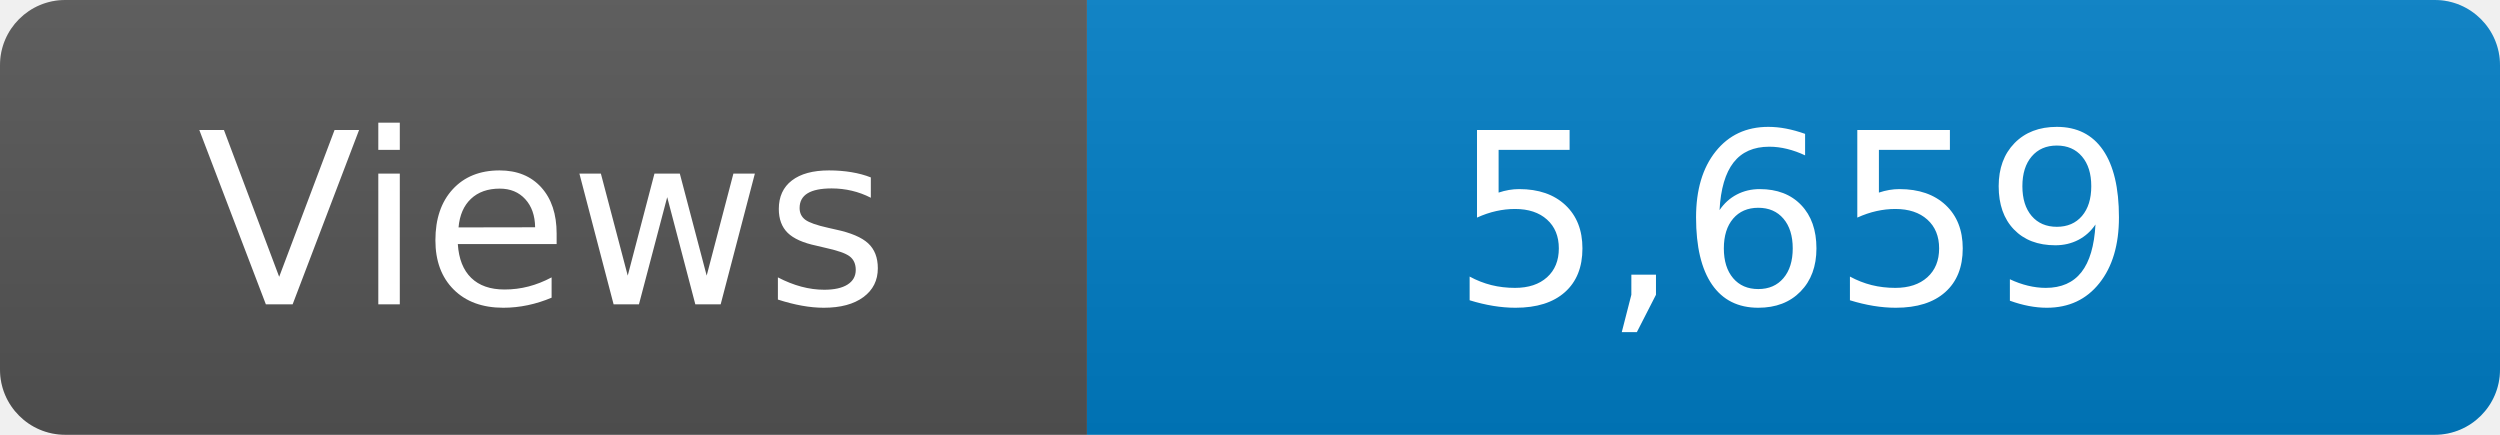
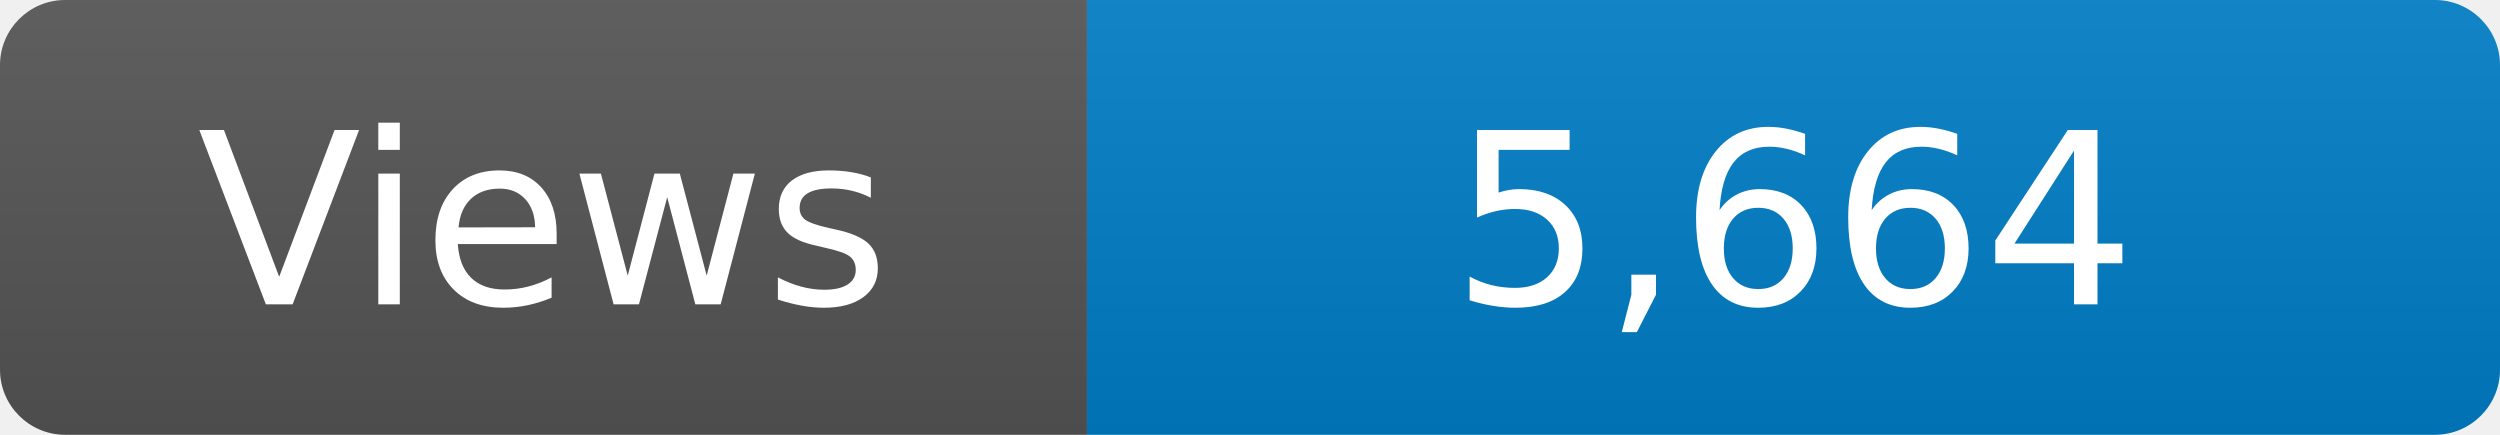
<svg xmlns="http://www.w3.org/2000/svg" width="115" height="20" role="img" aria-label="Maintained?: yes">
  <linearGradient id="s" x2="0" y2="100%">
    <stop offset="0" stop-color="#bbb" stop-opacity=".1" />
    <stop offset="1" stop-opacity=".1" />
  </linearGradient>
  <clipPath id="r">
    <rect width="115" height="20" rx="3" fill="#fff" />
  </clipPath>
  <g clip-path="url(#r)">
    <rect width="50" height="20" fill="#555" />
    <rect x="50" width="160" height="20" fill="#007ec6" />
    <rect width="115" height="20" fill="url(#s)" />
  </g>
  <g fill="#fff" text-anchor="middle" font-family="Verdana,Geneva,DejaVu Sans,sans-serif" font-size="110">
    <text x="250" y="140" transform="scale(.1)" fill="#fff">Views</text>
-     <text x="825" y="140" transform="scale(.1)" fill="#fff">5,659</text>
+     <text x="825" y="140" transform="scale(.1)" fill="#fff">5,664</text>
  </g>
</svg>
